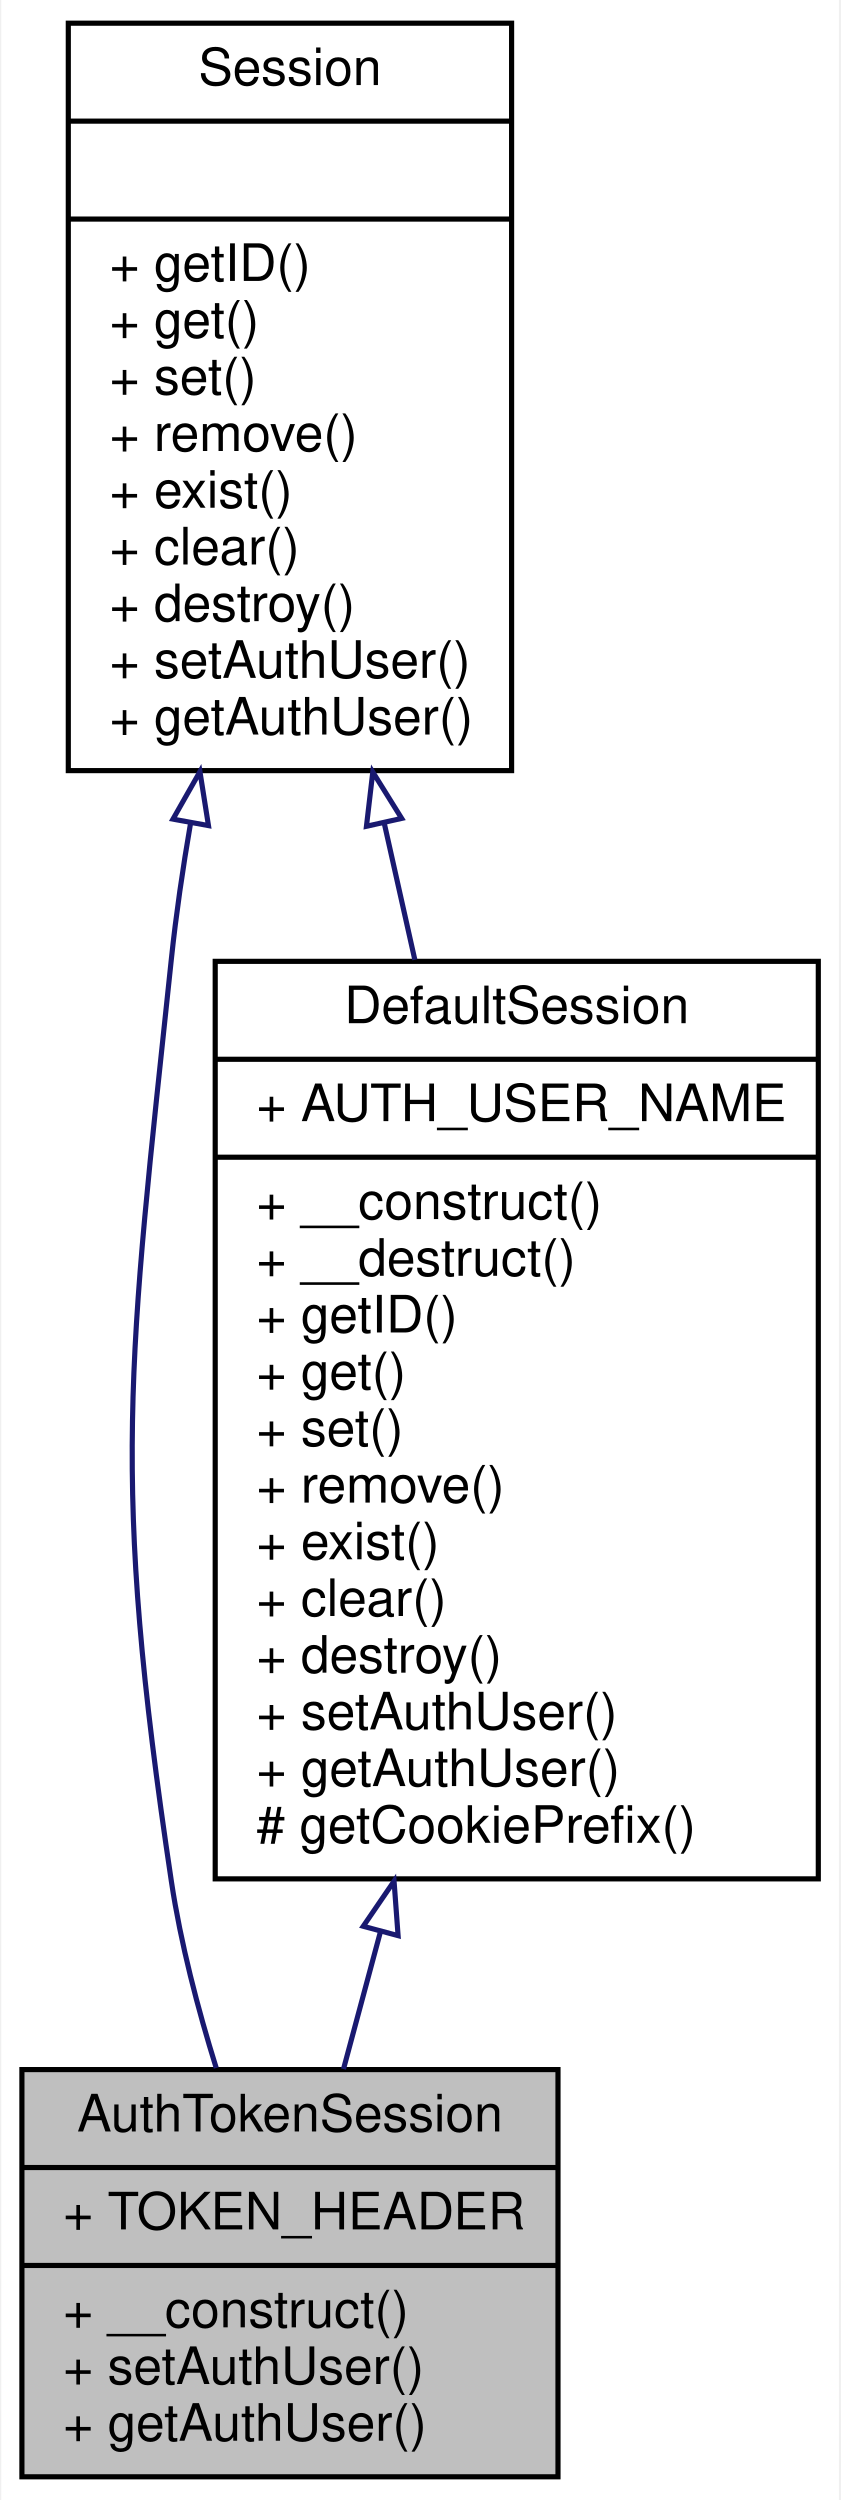
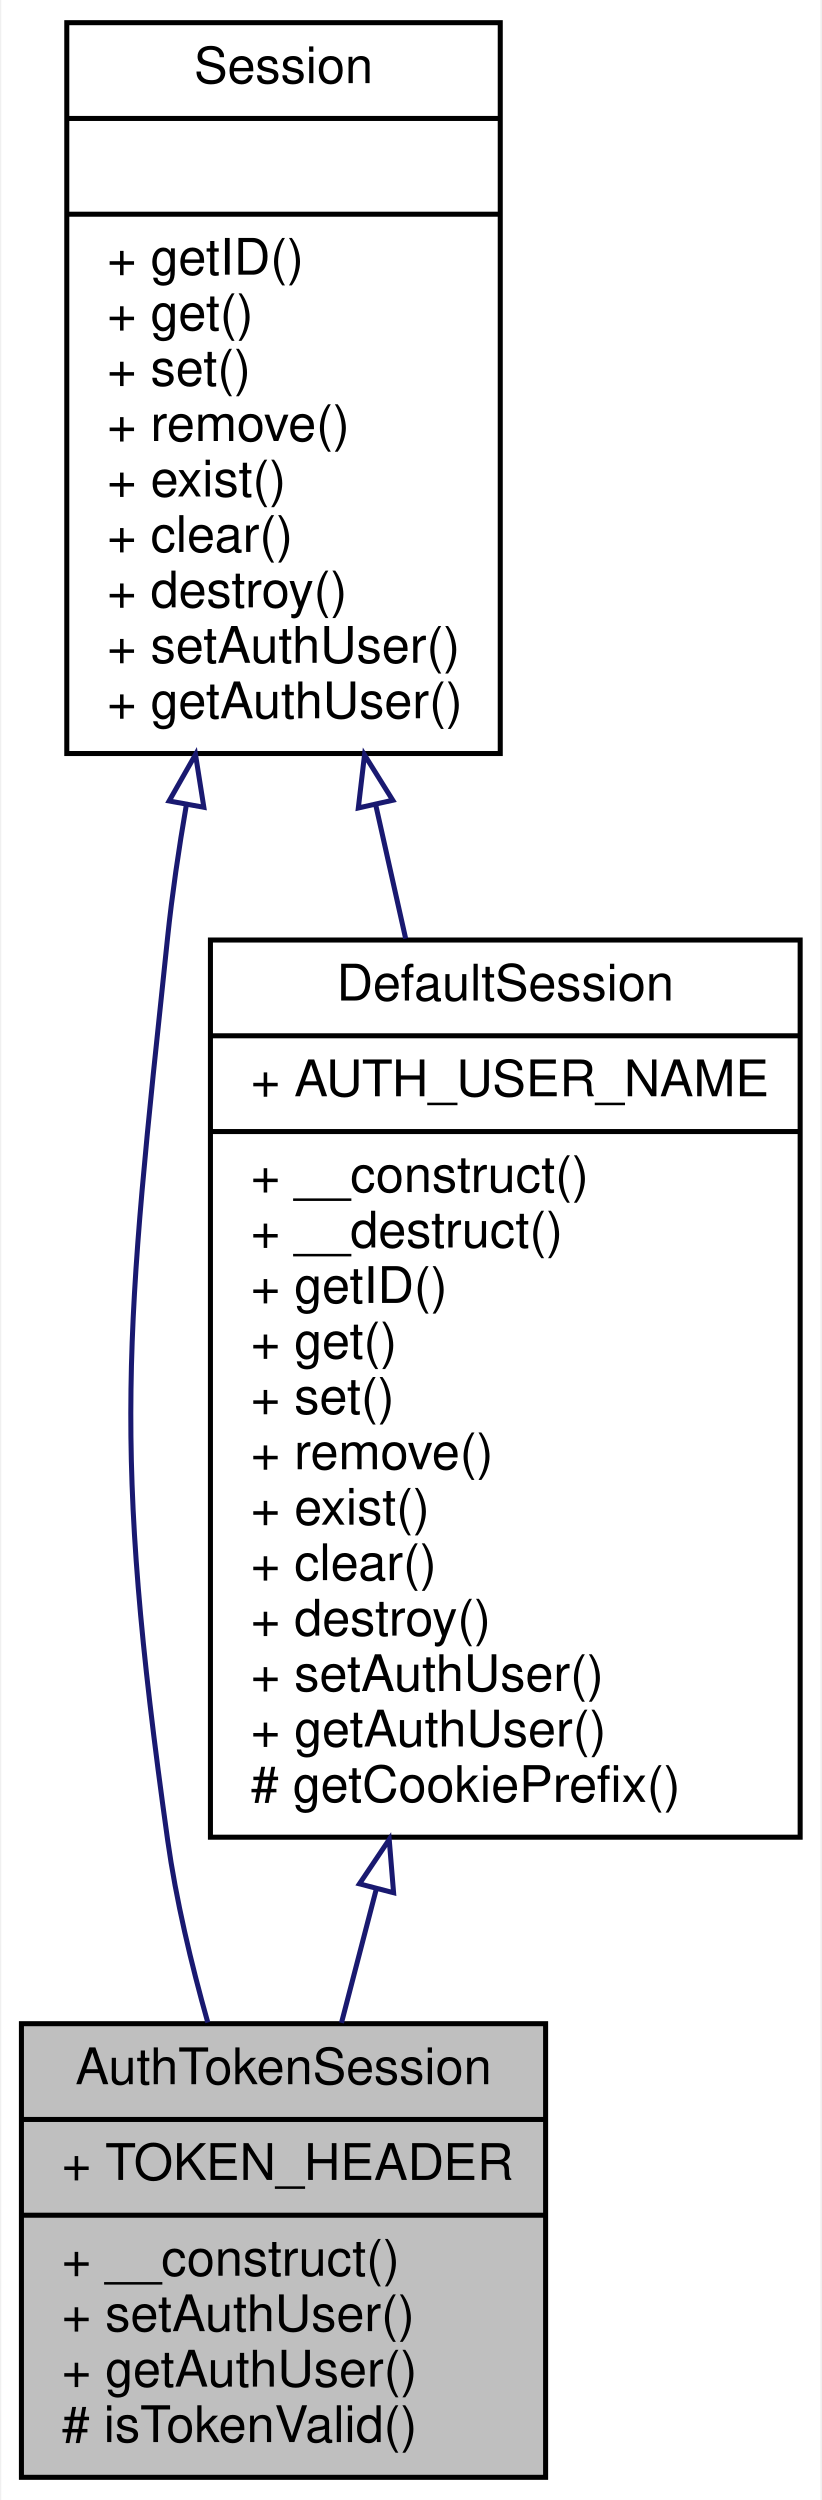
- <svg xmlns="http://www.w3.org/2000/svg" xmlns:xlink="http://www.w3.org/1999/xlink" width="163pt" height="485pt" viewBox="0.00 0.00 162.50 485.00">
-   <g id="graph0" class="graph" transform="scale(1 1) rotate(0) translate(4 481)">
-     <polygon fill="white" stroke="none" points="-4,4 -4,-481 158.5,-481 158.5,4 -4,4" />
+ <svg xmlns="http://www.w3.org/2000/svg" xmlns:xlink="http://www.w3.org/1999/xlink" width="163pt" height="496pt" viewBox="0.00 0.00 162.50 496.00">
+   <g id="graph0" class="graph" transform="scale(1 1) rotate(0) translate(4 492)">
+     <polygon fill="white" stroke="none" points="-4,4 -4,-492 158.5,-492 158.5,4 -4,4" />
    <g id="node1" class="node">
-       <polygon fill="#bfbfbf" stroke="black" points="0,-0.5 0,-79.5 104,-79.5 104,-0.5 0,-0.5" />
-       <text text-anchor="middle" x="52" y="-67.5" font-family="Helvetica,sans-Serif" font-size="10.00">AuthTokenSession</text>
-       <polyline fill="none" stroke="black" points="0,-60.5 104,-60.5 " />
-       <text text-anchor="start" x="8" y="-48.5" font-family="Helvetica,sans-Serif" font-size="10.00">+ TOKEN_HEADER</text>
-       <polyline fill="none" stroke="black" points="0,-41.5 104,-41.5 " />
-       <text text-anchor="start" x="8" y="-29.5" font-family="Helvetica,sans-Serif" font-size="10.00">+ __construct()</text>
-       <text text-anchor="start" x="8" y="-18.5" font-family="Helvetica,sans-Serif" font-size="10.00">+ setAuthUser()</text>
-       <text text-anchor="start" x="8" y="-7.5" font-family="Helvetica,sans-Serif" font-size="10.00">+ getAuthUser()</text>
+       <polygon fill="#bfbfbf" stroke="black" points="0,-0.5 0,-90.5 104,-90.5 104,-0.5 0,-0.5" />
+       <text text-anchor="middle" x="52" y="-78.5" font-family="Helvetica,sans-Serif" font-size="10.00">AuthTokenSession</text>
+       <polyline fill="none" stroke="black" points="0,-71.5 104,-71.5 " />
+       <text text-anchor="start" x="8" y="-59.5" font-family="Helvetica,sans-Serif" font-size="10.00">+ TOKEN_HEADER</text>
+       <polyline fill="none" stroke="black" points="0,-52.5 104,-52.5 " />
+       <text text-anchor="start" x="8" y="-40.5" font-family="Helvetica,sans-Serif" font-size="10.00">+ __construct()</text>
+       <text text-anchor="start" x="8" y="-29.5" font-family="Helvetica,sans-Serif" font-size="10.00">+ setAuthUser()</text>
+       <text text-anchor="start" x="8" y="-18.5" font-family="Helvetica,sans-Serif" font-size="10.00">+ getAuthUser()</text>
+       <text text-anchor="start" x="8" y="-7.5" font-family="Helvetica,sans-Serif" font-size="10.00"># isTokenValid()</text>
    </g>
    <g id="node2" class="node">
      <g id="a_node2">
        <a xlink:href="classwcmf_1_1lib_1_1core_1_1impl_1_1_default_session.html" target="_top" xlink:title="DefaultSession uses the default PHP session implementation: ">
-           <polygon fill="white" stroke="black" points="37.5,-116.5 37.5,-294.5 154.5,-294.5 154.5,-116.5 37.5,-116.5" />
-           <text text-anchor="middle" x="96" y="-282.5" font-family="Helvetica,sans-Serif" font-size="10.00">DefaultSession</text>
-           <polyline fill="none" stroke="black" points="37.5,-275.5 154.5,-275.5 " />
-           <text text-anchor="start" x="45.5" y="-263.5" font-family="Helvetica,sans-Serif" font-size="10.00">+ AUTH_USER_NAME</text>
-           <polyline fill="none" stroke="black" points="37.5,-256.5 154.5,-256.5 " />
-           <text text-anchor="start" x="45.5" y="-244.5" font-family="Helvetica,sans-Serif" font-size="10.00">+ __construct()</text>
-           <text text-anchor="start" x="45.5" y="-233.5" font-family="Helvetica,sans-Serif" font-size="10.00">+ __destruct()</text>
-           <text text-anchor="start" x="45.5" y="-222.5" font-family="Helvetica,sans-Serif" font-size="10.00">+ getID()</text>
-           <text text-anchor="start" x="45.5" y="-211.5" font-family="Helvetica,sans-Serif" font-size="10.00">+ get()</text>
-           <text text-anchor="start" x="45.5" y="-200.5" font-family="Helvetica,sans-Serif" font-size="10.00">+ set()</text>
-           <text text-anchor="start" x="45.5" y="-189.5" font-family="Helvetica,sans-Serif" font-size="10.00">+ remove()</text>
-           <text text-anchor="start" x="45.5" y="-178.5" font-family="Helvetica,sans-Serif" font-size="10.00">+ exist()</text>
-           <text text-anchor="start" x="45.5" y="-167.5" font-family="Helvetica,sans-Serif" font-size="10.00">+ clear()</text>
-           <text text-anchor="start" x="45.5" y="-156.5" font-family="Helvetica,sans-Serif" font-size="10.00">+ destroy()</text>
-           <text text-anchor="start" x="45.5" y="-145.5" font-family="Helvetica,sans-Serif" font-size="10.00">+ setAuthUser()</text>
-           <text text-anchor="start" x="45.5" y="-134.5" font-family="Helvetica,sans-Serif" font-size="10.00">+ getAuthUser()</text>
-           <text text-anchor="start" x="45.5" y="-123.5" font-family="Helvetica,sans-Serif" font-size="10.00"># getCookiePrefix()</text>
+           <polygon fill="white" stroke="black" points="37.5,-127.5 37.5,-305.5 154.5,-305.5 154.5,-127.5 37.5,-127.5" />
+           <text text-anchor="middle" x="96" y="-293.5" font-family="Helvetica,sans-Serif" font-size="10.00">DefaultSession</text>
+           <polyline fill="none" stroke="black" points="37.5,-286.5 154.5,-286.5 " />
+           <text text-anchor="start" x="45.5" y="-274.5" font-family="Helvetica,sans-Serif" font-size="10.00">+ AUTH_USER_NAME</text>
+           <polyline fill="none" stroke="black" points="37.5,-267.5 154.5,-267.5 " />
+           <text text-anchor="start" x="45.5" y="-255.5" font-family="Helvetica,sans-Serif" font-size="10.00">+ __construct()</text>
+           <text text-anchor="start" x="45.5" y="-244.5" font-family="Helvetica,sans-Serif" font-size="10.00">+ __destruct()</text>
+           <text text-anchor="start" x="45.5" y="-233.5" font-family="Helvetica,sans-Serif" font-size="10.00">+ getID()</text>
+           <text text-anchor="start" x="45.5" y="-222.5" font-family="Helvetica,sans-Serif" font-size="10.00">+ get()</text>
+           <text text-anchor="start" x="45.5" y="-211.5" font-family="Helvetica,sans-Serif" font-size="10.00">+ set()</text>
+           <text text-anchor="start" x="45.5" y="-200.5" font-family="Helvetica,sans-Serif" font-size="10.00">+ remove()</text>
+           <text text-anchor="start" x="45.5" y="-189.5" font-family="Helvetica,sans-Serif" font-size="10.00">+ exist()</text>
+           <text text-anchor="start" x="45.5" y="-178.5" font-family="Helvetica,sans-Serif" font-size="10.00">+ clear()</text>
+           <text text-anchor="start" x="45.5" y="-167.5" font-family="Helvetica,sans-Serif" font-size="10.00">+ destroy()</text>
+           <text text-anchor="start" x="45.5" y="-156.5" font-family="Helvetica,sans-Serif" font-size="10.00">+ setAuthUser()</text>
+           <text text-anchor="start" x="45.5" y="-145.5" font-family="Helvetica,sans-Serif" font-size="10.00">+ getAuthUser()</text>
+           <text text-anchor="start" x="45.5" y="-134.5" font-family="Helvetica,sans-Serif" font-size="10.00"># getCookiePrefix()</text>
        </a>
      </g>
    </g>
    <g id="edge1" class="edge">
-       <path fill="none" stroke="midnightblue" d="M69.552,-106.223C67.037,-96.876 64.603,-87.83 62.388,-79.602" />
-       <polygon fill="none" stroke="midnightblue" points="66.219,-107.304 72.197,-116.051 72.978,-105.485 66.219,-107.304" />
+       <path fill="none" stroke="midnightblue" d="M70.439,-117.324C68.027,-108.059 65.674,-99.02 63.499,-90.668" />
+       <polygon fill="none" stroke="midnightblue" points="67.062,-118.245 72.969,-127.04 73.837,-116.481 67.062,-118.245" />
    </g>
    <g id="node3" class="node">
      <g id="a_node3">
        <a xlink:href="interfacewcmf_1_1lib_1_1core_1_1_session.html" target="_top" xlink:title="Session is the interface for session implementations and defines access to session variables...">
-           <polygon fill="white" stroke="black" points="9,-331.5 9,-476.5 95,-476.5 95,-331.5 9,-331.5" />
-           <text text-anchor="middle" x="52" y="-464.5" font-family="Helvetica,sans-Serif" font-size="10.00">Session</text>
-           <polyline fill="none" stroke="black" points="9,-457.5 95,-457.5 " />
-           <text text-anchor="middle" x="52" y="-445.5" font-family="Helvetica,sans-Serif" font-size="10.00"> </text>
-           <polyline fill="none" stroke="black" points="9,-438.5 95,-438.5 " />
-           <text text-anchor="start" x="17" y="-426.5" font-family="Helvetica,sans-Serif" font-size="10.00">+ getID()</text>
-           <text text-anchor="start" x="17" y="-415.5" font-family="Helvetica,sans-Serif" font-size="10.00">+ get()</text>
-           <text text-anchor="start" x="17" y="-404.5" font-family="Helvetica,sans-Serif" font-size="10.00">+ set()</text>
-           <text text-anchor="start" x="17" y="-393.5" font-family="Helvetica,sans-Serif" font-size="10.00">+ remove()</text>
-           <text text-anchor="start" x="17" y="-382.5" font-family="Helvetica,sans-Serif" font-size="10.00">+ exist()</text>
-           <text text-anchor="start" x="17" y="-371.5" font-family="Helvetica,sans-Serif" font-size="10.00">+ clear()</text>
-           <text text-anchor="start" x="17" y="-360.5" font-family="Helvetica,sans-Serif" font-size="10.00">+ destroy()</text>
-           <text text-anchor="start" x="17" y="-349.5" font-family="Helvetica,sans-Serif" font-size="10.00">+ setAuthUser()</text>
-           <text text-anchor="start" x="17" y="-338.5" font-family="Helvetica,sans-Serif" font-size="10.00">+ getAuthUser()</text>
+           <polygon fill="white" stroke="black" points="9,-342.5 9,-487.5 95,-487.5 95,-342.5 9,-342.5" />
+           <text text-anchor="middle" x="52" y="-475.5" font-family="Helvetica,sans-Serif" font-size="10.00">Session</text>
+           <polyline fill="none" stroke="black" points="9,-468.5 95,-468.5 " />
+           <text text-anchor="middle" x="52" y="-456.5" font-family="Helvetica,sans-Serif" font-size="10.00"> </text>
+           <polyline fill="none" stroke="black" points="9,-449.5 95,-449.5 " />
+           <text text-anchor="start" x="17" y="-437.5" font-family="Helvetica,sans-Serif" font-size="10.00">+ getID()</text>
+           <text text-anchor="start" x="17" y="-426.5" font-family="Helvetica,sans-Serif" font-size="10.00">+ get()</text>
+           <text text-anchor="start" x="17" y="-415.5" font-family="Helvetica,sans-Serif" font-size="10.00">+ set()</text>
+           <text text-anchor="start" x="17" y="-404.5" font-family="Helvetica,sans-Serif" font-size="10.00">+ remove()</text>
+           <text text-anchor="start" x="17" y="-393.5" font-family="Helvetica,sans-Serif" font-size="10.00">+ exist()</text>
+           <text text-anchor="start" x="17" y="-382.5" font-family="Helvetica,sans-Serif" font-size="10.00">+ clear()</text>
+           <text text-anchor="start" x="17" y="-371.5" font-family="Helvetica,sans-Serif" font-size="10.00">+ destroy()</text>
+           <text text-anchor="start" x="17" y="-360.5" font-family="Helvetica,sans-Serif" font-size="10.00">+ setAuthUser()</text>
+           <text text-anchor="start" x="17" y="-349.5" font-family="Helvetica,sans-Serif" font-size="10.00">+ getAuthUser()</text>
        </a>
      </g>
    </g>
    <g id="edge3" class="edge">
-       <path fill="none" stroke="midnightblue" d="M32.728,-321.35C31.203,-312.498 29.904,-303.588 29,-295 20.669,-215.882 17.207,-194.677 29,-116 30.797,-104.013 34.124,-91.295 37.701,-79.805" />
-       <polygon fill="none" stroke="midnightblue" points="29.305,-322.088 34.538,-331.3 36.192,-320.835 29.305,-322.088" />
+       <path fill="none" stroke="midnightblue" d="M32.728,-332.35C31.203,-323.498 29.904,-314.588 29,-306 20.669,-226.882 17.965,-205.787 29,-127 30.673,-115.053 33.679,-102.39 36.978,-90.733" />
+       <polygon fill="none" stroke="midnightblue" points="29.305,-333.088 34.538,-342.3 36.192,-331.835 29.305,-333.088" />
    </g>
    <g id="edge2" class="edge">
-       <path fill="none" stroke="midnightblue" d="M70.271,-321.403C72.237,-312.621 74.245,-303.657 76.228,-294.801" />
-       <polygon fill="none" stroke="midnightblue" points="66.841,-320.702 68.072,-331.225 73.672,-322.231 66.841,-320.702" />
+       <path fill="none" stroke="midnightblue" d="M70.271,-332.403C72.237,-323.621 74.245,-314.657 76.228,-305.801" />
+       <polygon fill="none" stroke="midnightblue" points="66.841,-331.702 68.072,-342.225 73.672,-333.231 66.841,-331.702" />
    </g>
  </g>
</svg>
